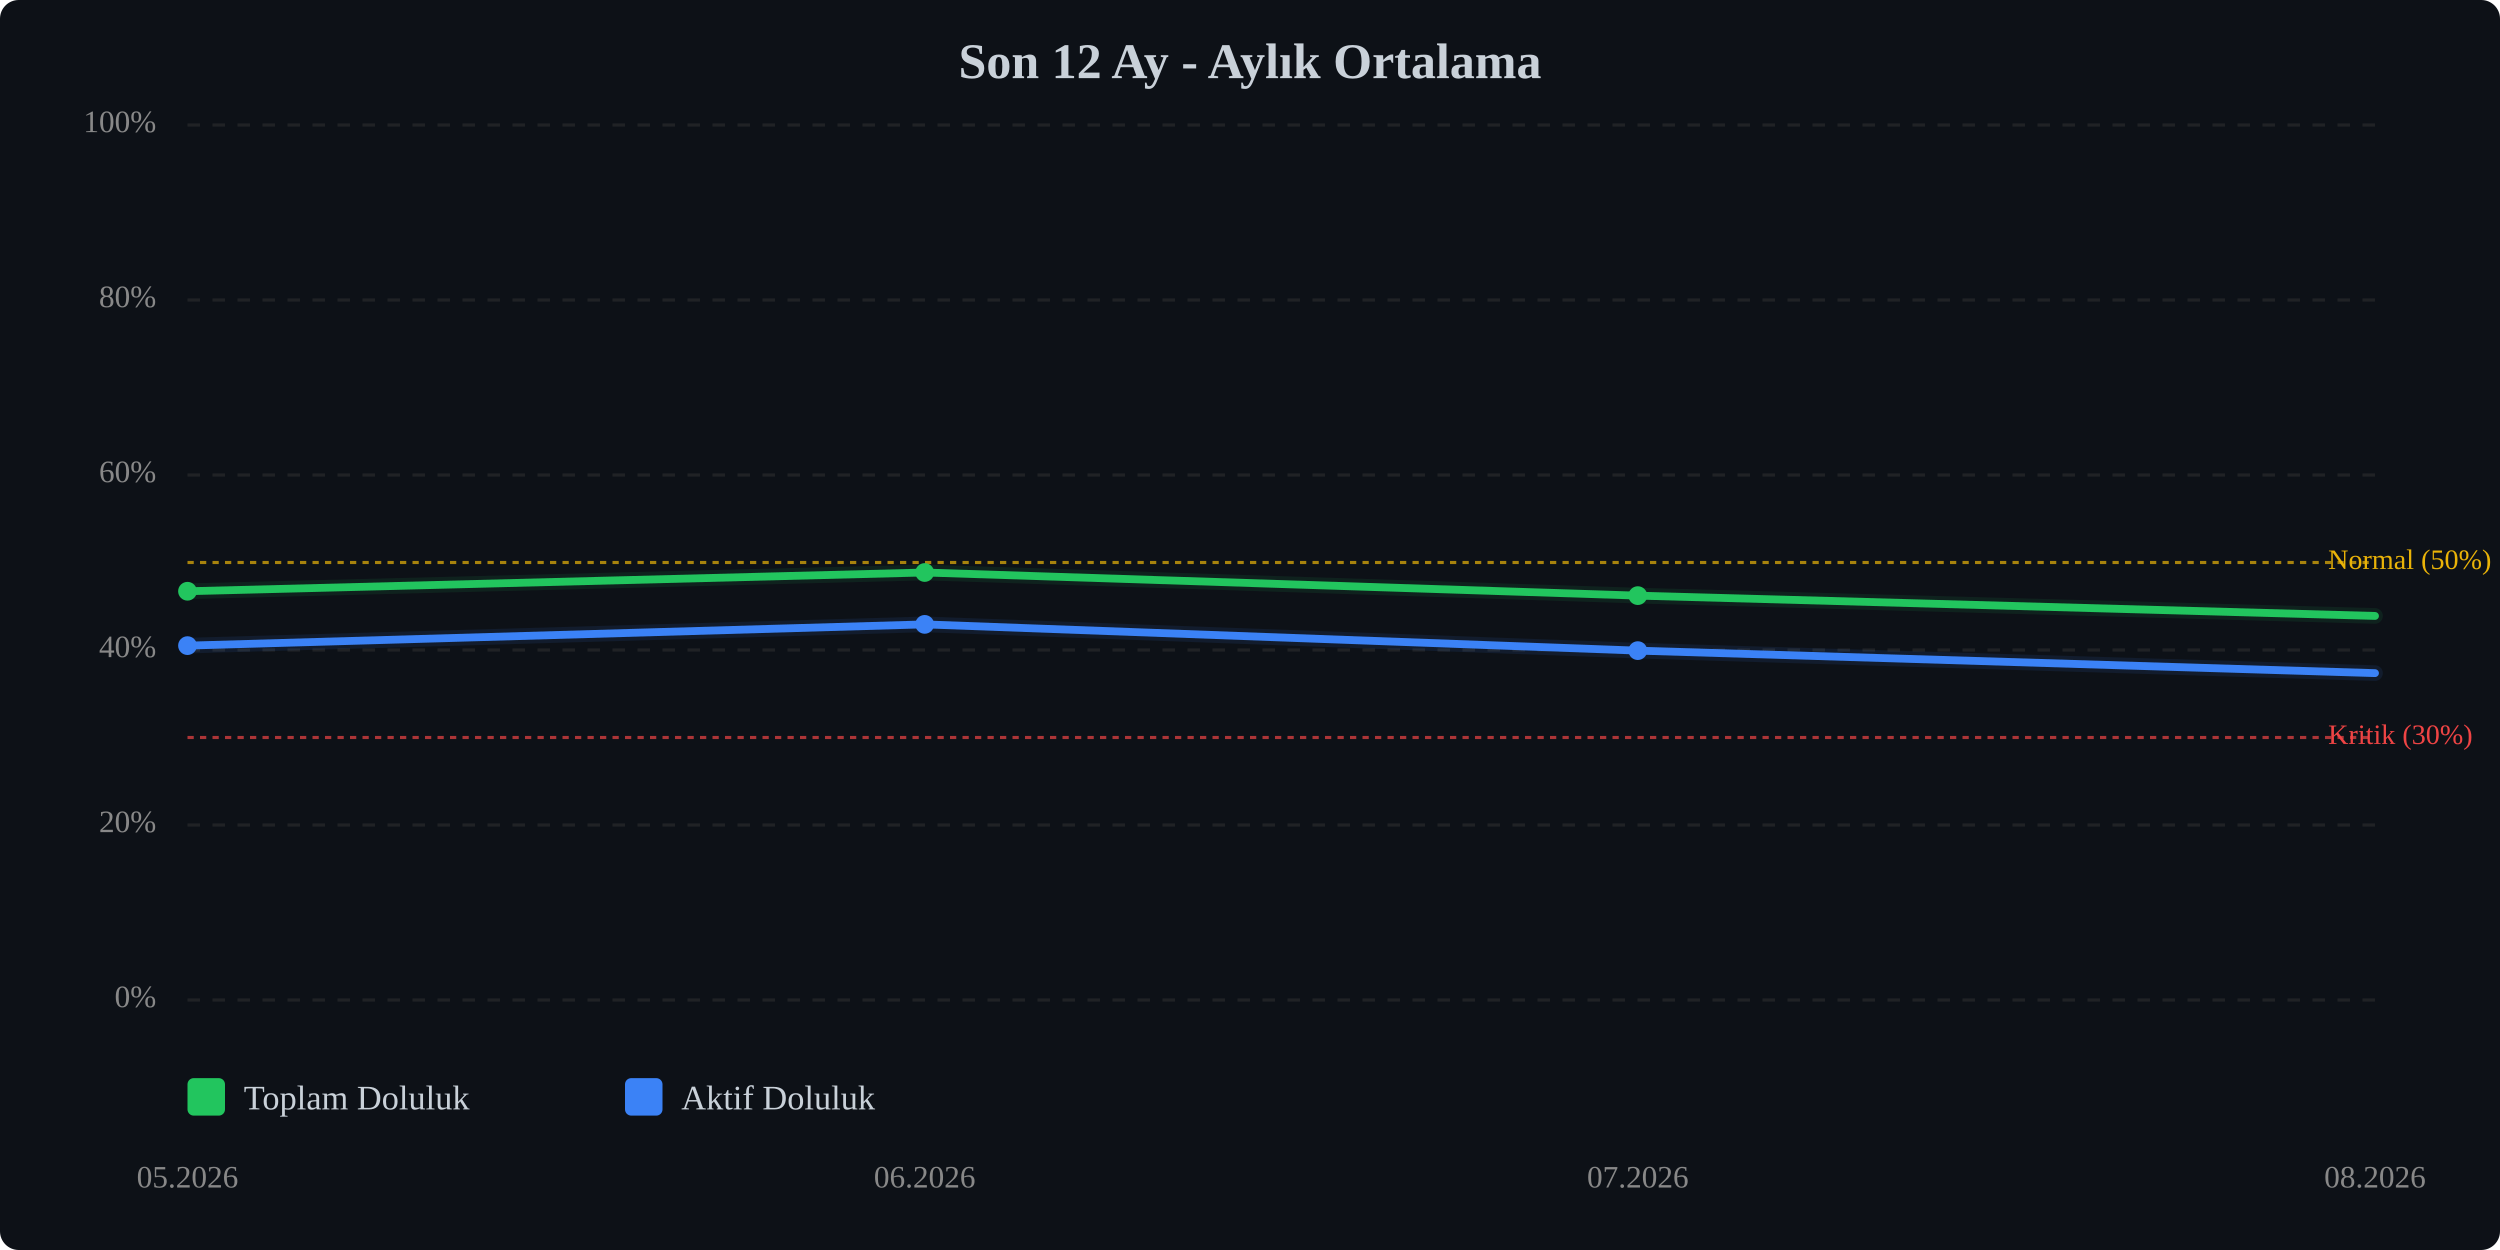
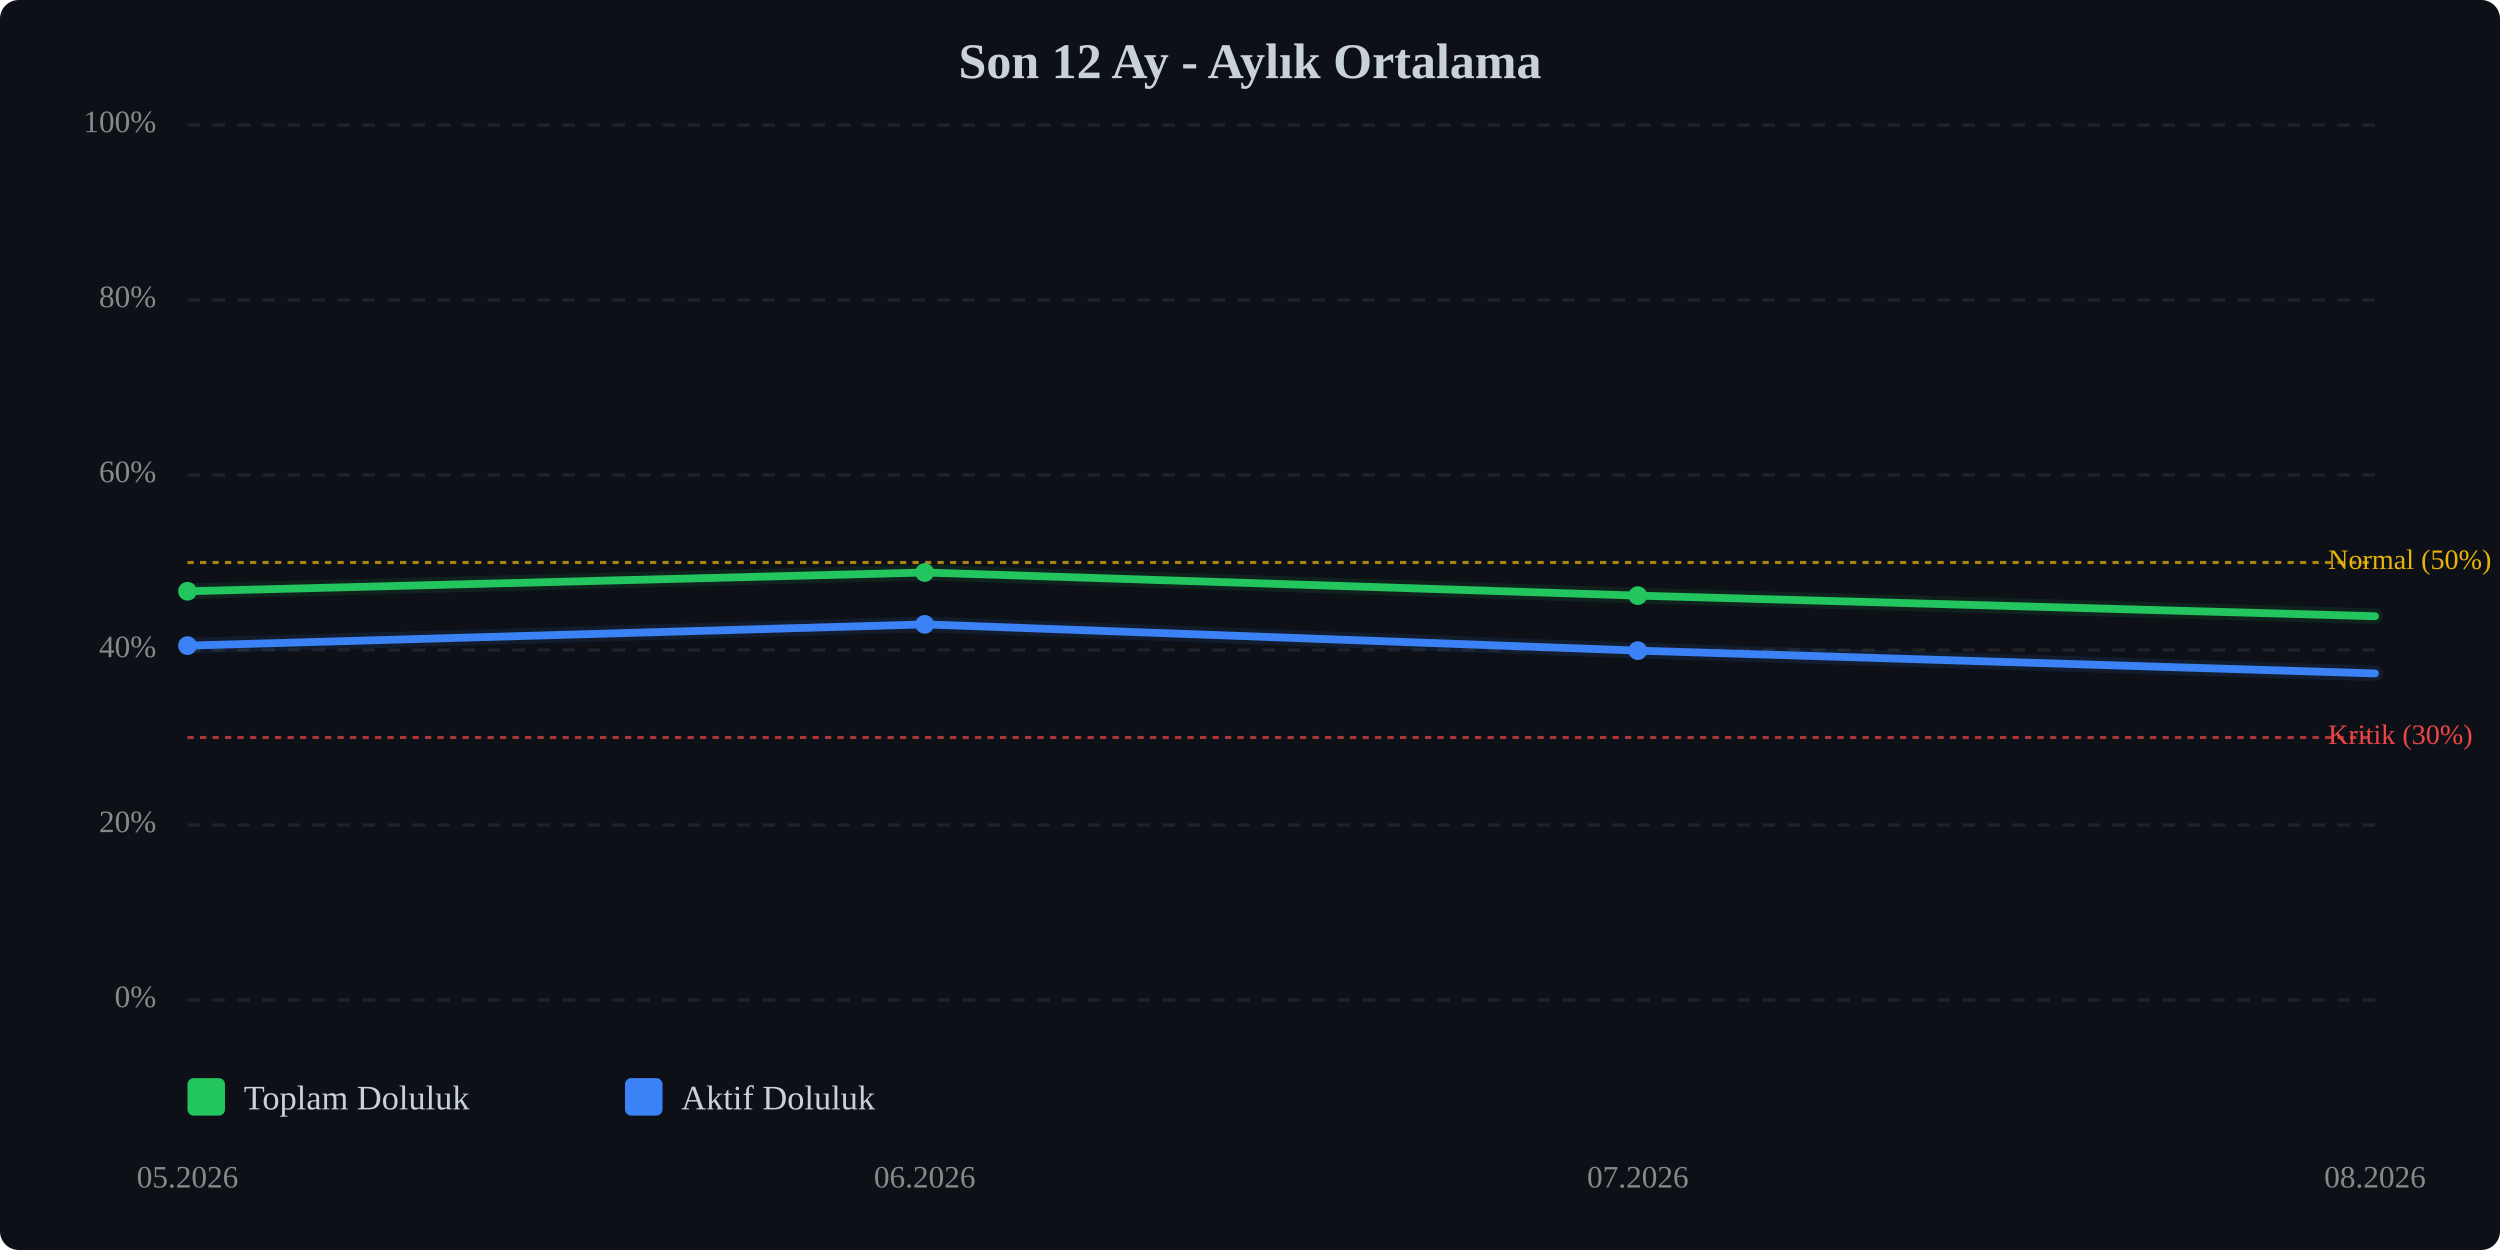
<svg xmlns="http://www.w3.org/2000/svg" viewBox="0 0 800 400" width="100%" style="max-width:800px;">
  <rect width="800" height="400" fill="#0d1117" rx="6" />
  <text x="400.0" y="25" text-anchor="middle" font-size="16" font-weight="bold" fill="#c9d1d9">Son 12 Ay - Aylık Ortalama</text>
  <line x1="60" y1="320.0" x2="760" y2="320.0" stroke="#333" stroke-width="1" stroke-dasharray="4,4" opacity="0.5" />
  <text x="50" y="320.0" text-anchor="end" dominant-baseline="middle" font-size="10" fill="#888">0%</text>
  <line x1="60" y1="264.0" x2="760" y2="264.0" stroke="#333" stroke-width="1" stroke-dasharray="4,4" opacity="0.5" />
  <text x="50" y="264.0" text-anchor="end" dominant-baseline="middle" font-size="10" fill="#888">20%</text>
  <line x1="60" y1="208.0" x2="760" y2="208.0" stroke="#333" stroke-width="1" stroke-dasharray="4,4" opacity="0.5" />
  <text x="50" y="208.0" text-anchor="end" dominant-baseline="middle" font-size="10" fill="#888">40%</text>
  <line x1="60" y1="152.0" x2="760" y2="152.0" stroke="#333" stroke-width="1" stroke-dasharray="4,4" opacity="0.5" />
  <text x="50" y="152.0" text-anchor="end" dominant-baseline="middle" font-size="10" fill="#888">60%</text>
  <line x1="60" y1="96.0" x2="760" y2="96.0" stroke="#333" stroke-width="1" stroke-dasharray="4,4" opacity="0.5" />
  <text x="50" y="96.0" text-anchor="end" dominant-baseline="middle" font-size="10" fill="#888">80%</text>
  <line x1="60" y1="40.0" x2="760" y2="40.0" stroke="#333" stroke-width="1" stroke-dasharray="4,4" opacity="0.5" />
  <text x="50" y="40.0" text-anchor="end" dominant-baseline="middle" font-size="10" fill="#888">100%</text>
  <line x1="60" y1="236.0" x2="760" y2="236.0" stroke="#ef4444" stroke-width="1" stroke-dasharray="2,2" opacity="0.7" />
  <text x="745" y="236.0" dominant-baseline="middle" font-size="9" fill="#ef4444">Kritik (30%)</text>
  <line x1="60" y1="180.0" x2="760" y2="180.0" stroke="#eab308" stroke-width="1" stroke-dasharray="2,2" opacity="0.7" />
  <text x="745" y="180.0" dominant-baseline="middle" font-size="9" fill="#eab308">Normal (50%)</text>
-   <polyline points="60.0,189.2 295.9,183.2 524.1,190.6 760.0,197.1" fill="none" stroke="#22c55e" stroke-width="2.5" stroke-linecap="round" stroke-linejoin="round" />
-   <polyline points="60.0,189.2 295.9,183.2 524.1,190.6 760.0,197.1" fill="none" stroke="#22c55e" stroke-width="5" opacity="0.1" stroke-linecap="round" stroke-linejoin="round" />
-   <polyline points="60.0,206.6 295.9,199.8 524.1,208.2 760.0,215.4" fill="none" stroke="#3b82f6" stroke-width="2.5" stroke-linecap="round" stroke-linejoin="round" />
-   <polyline points="60.0,206.6 295.9,199.8 524.1,208.2 760.0,215.4" fill="none" stroke="#3b82f6" stroke-width="5" opacity="0.1" stroke-linecap="round" stroke-linejoin="round" />
+   <polyline points="60.0,189.2 295.9,183.2 524.1,190.6 760.0,197.2" fill="none" stroke="#22c55e" stroke-width="2.5" stroke-linecap="round" stroke-linejoin="round" />
+   <polyline points="60.0,189.2 295.9,183.2 524.1,190.6 760.0,197.2" fill="none" stroke="#22c55e" stroke-width="5" opacity="0.1" stroke-linecap="round" stroke-linejoin="round" />
+   <polyline points="60.0,206.6 295.9,199.8 524.1,208.2 760.0,215.5" fill="none" stroke="#3b82f6" stroke-width="2.5" stroke-linecap="round" stroke-linejoin="round" />
+   <polyline points="60.0,206.6 295.9,199.8 524.1,208.2 760.0,215.5" fill="none" stroke="#3b82f6" stroke-width="5" opacity="0.1" stroke-linecap="round" stroke-linejoin="round" />
  <circle cx="60.0" cy="189.2" r="3" fill="#22c55e" />
  <circle cx="295.9" cy="183.2" r="3" fill="#22c55e" />
  <circle cx="524.1" cy="190.6" r="3" fill="#22c55e" />
  <circle cx="60.0" cy="206.6" r="3" fill="#3b82f6" />
  <circle cx="295.9" cy="199.8" r="3" fill="#3b82f6" />
  <circle cx="524.1" cy="208.2" r="3" fill="#3b82f6" />
  <text x="60.0" y="380" text-anchor="middle" font-size="10" fill="#888">05.2026</text>
  <text x="295.9" y="380" text-anchor="middle" font-size="10" fill="#888">06.2026</text>
  <text x="524.1" y="380" text-anchor="middle" font-size="10" fill="#888">07.2026</text>
  <text x="760.0" y="380" text-anchor="middle" font-size="10" fill="#888">08.2026</text>
  <g transform="translate(60, 345)">
    <rect x="0" y="0" width="12" height="12" fill="#22c55e" rx="2" />
    <text x="18" y="10" font-size="11" fill="#c9d1d9">Toplam Doluluk</text>
    <rect x="140" y="0" width="12" height="12" fill="#3b82f6" rx="2" />
    <text x="158" y="10" font-size="11" fill="#c9d1d9">Aktif Doluluk</text>
  </g>
</svg>
